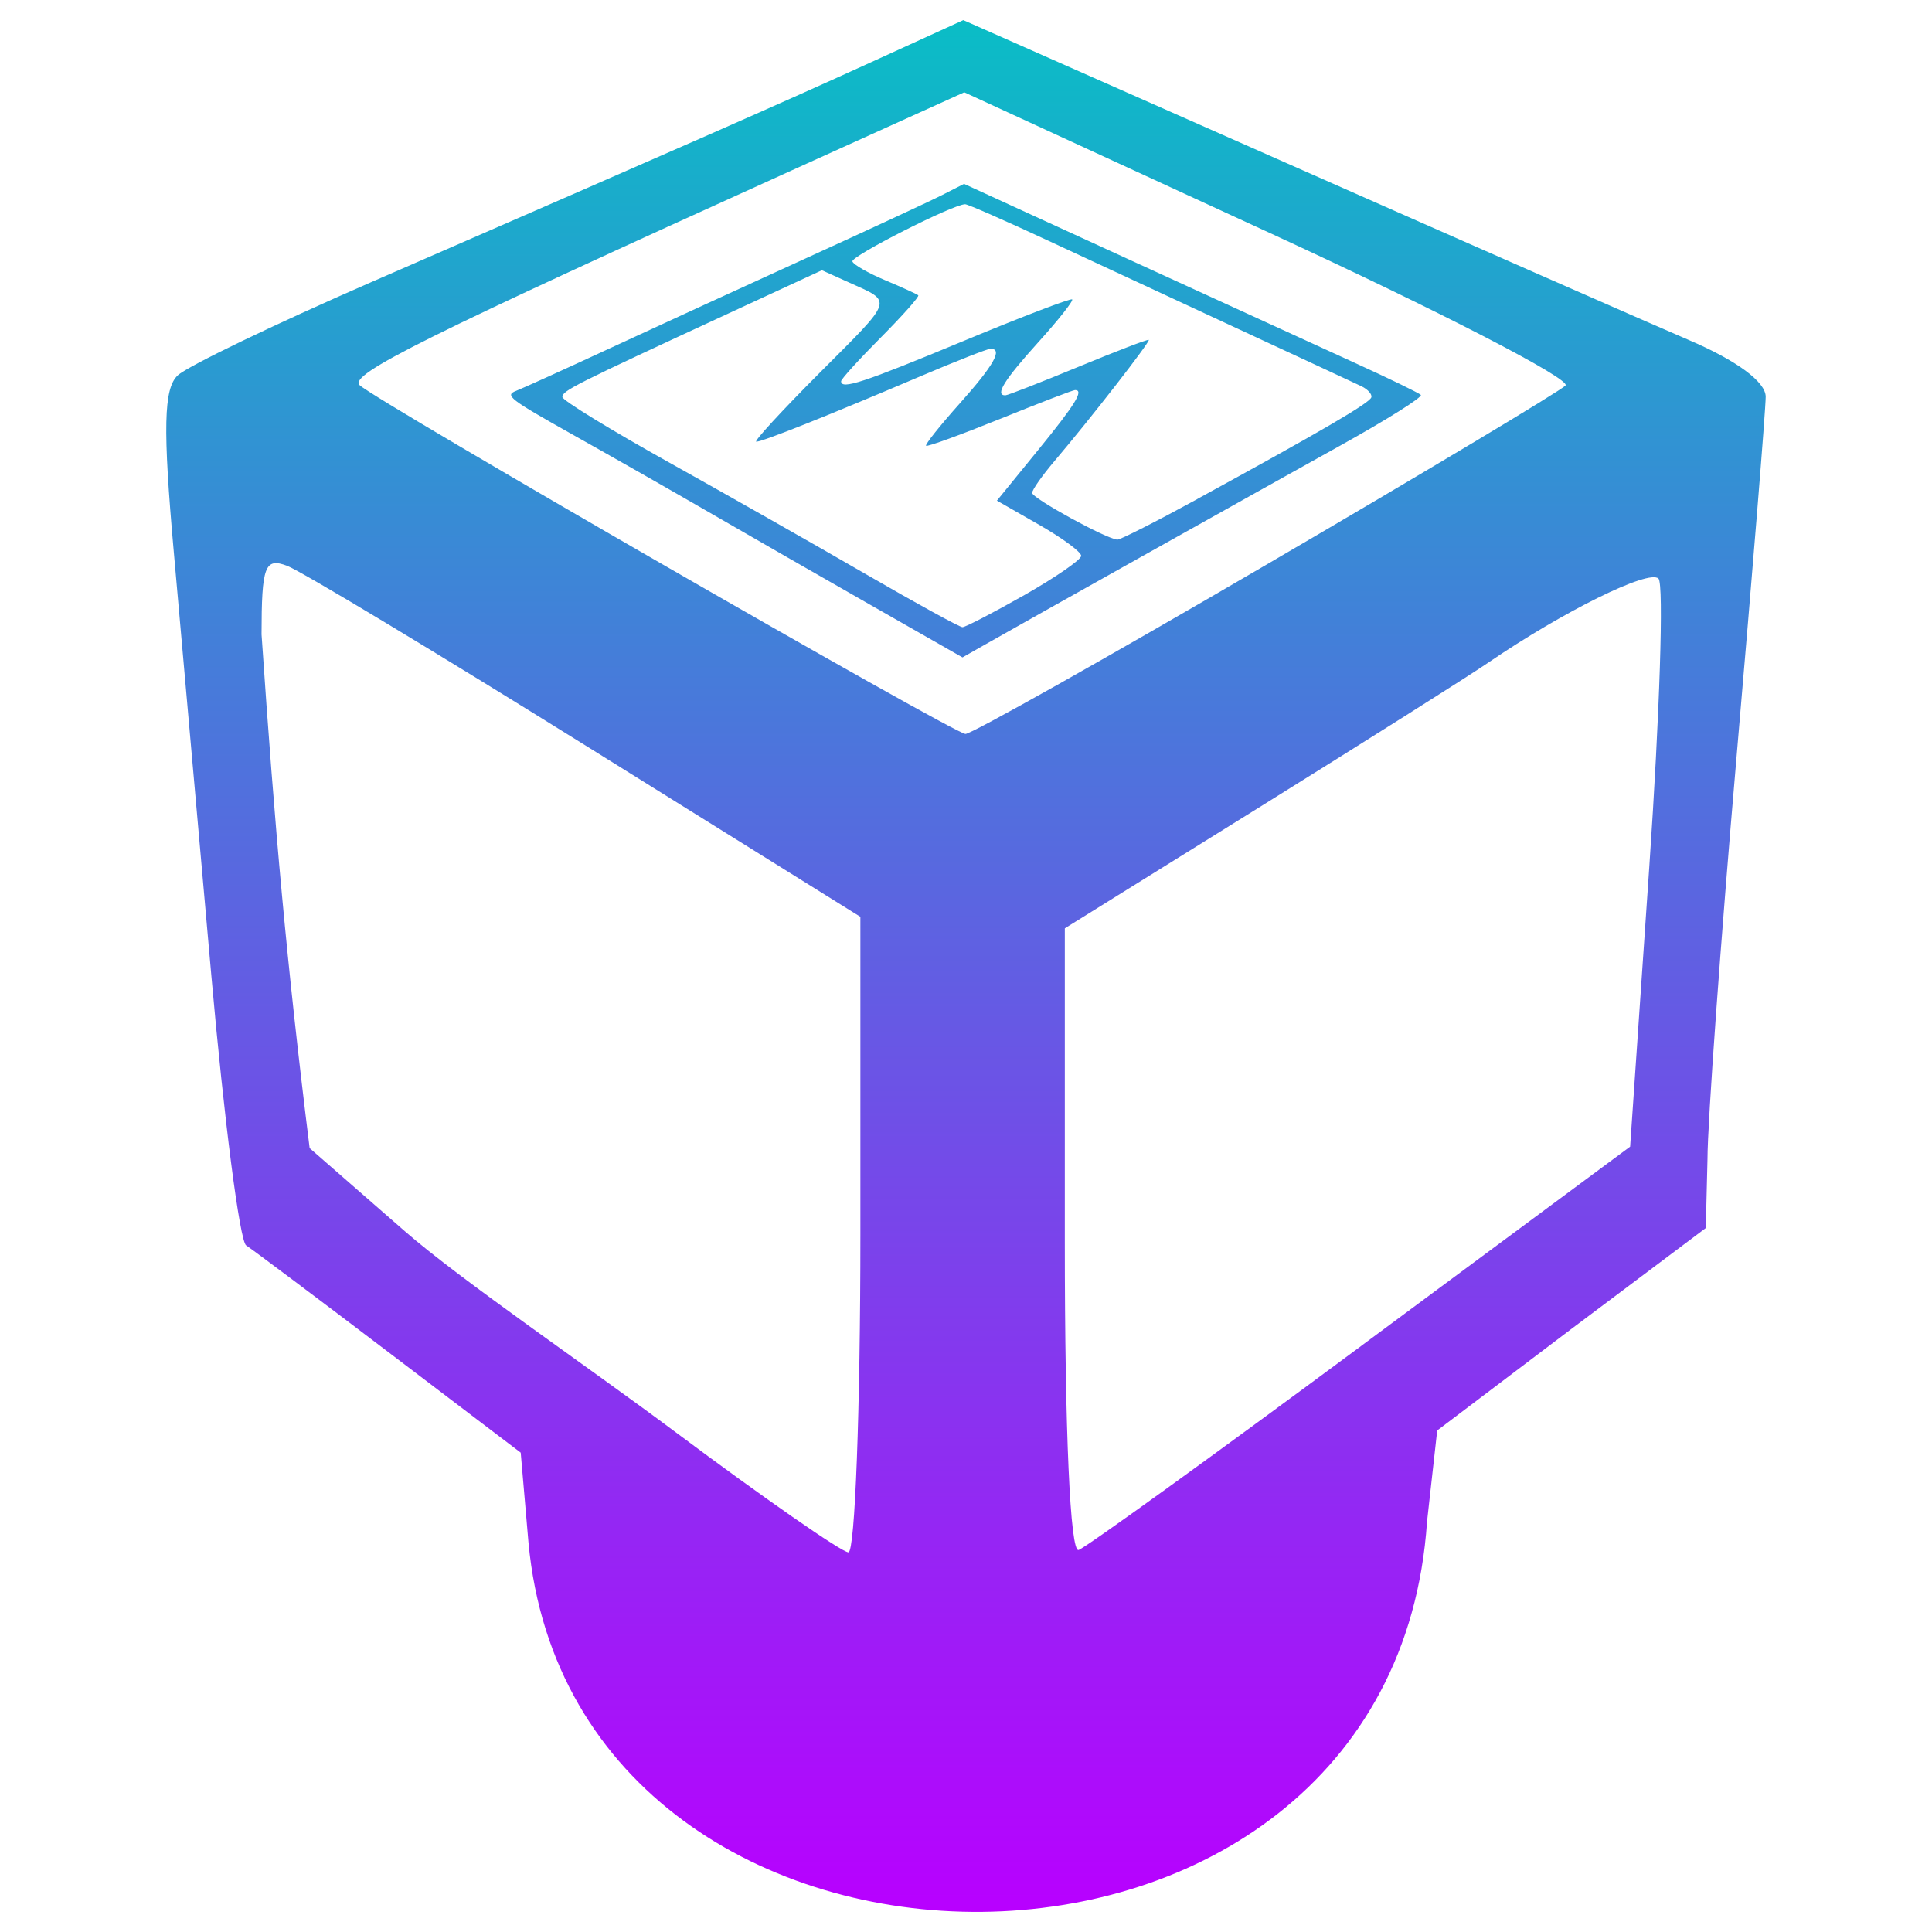
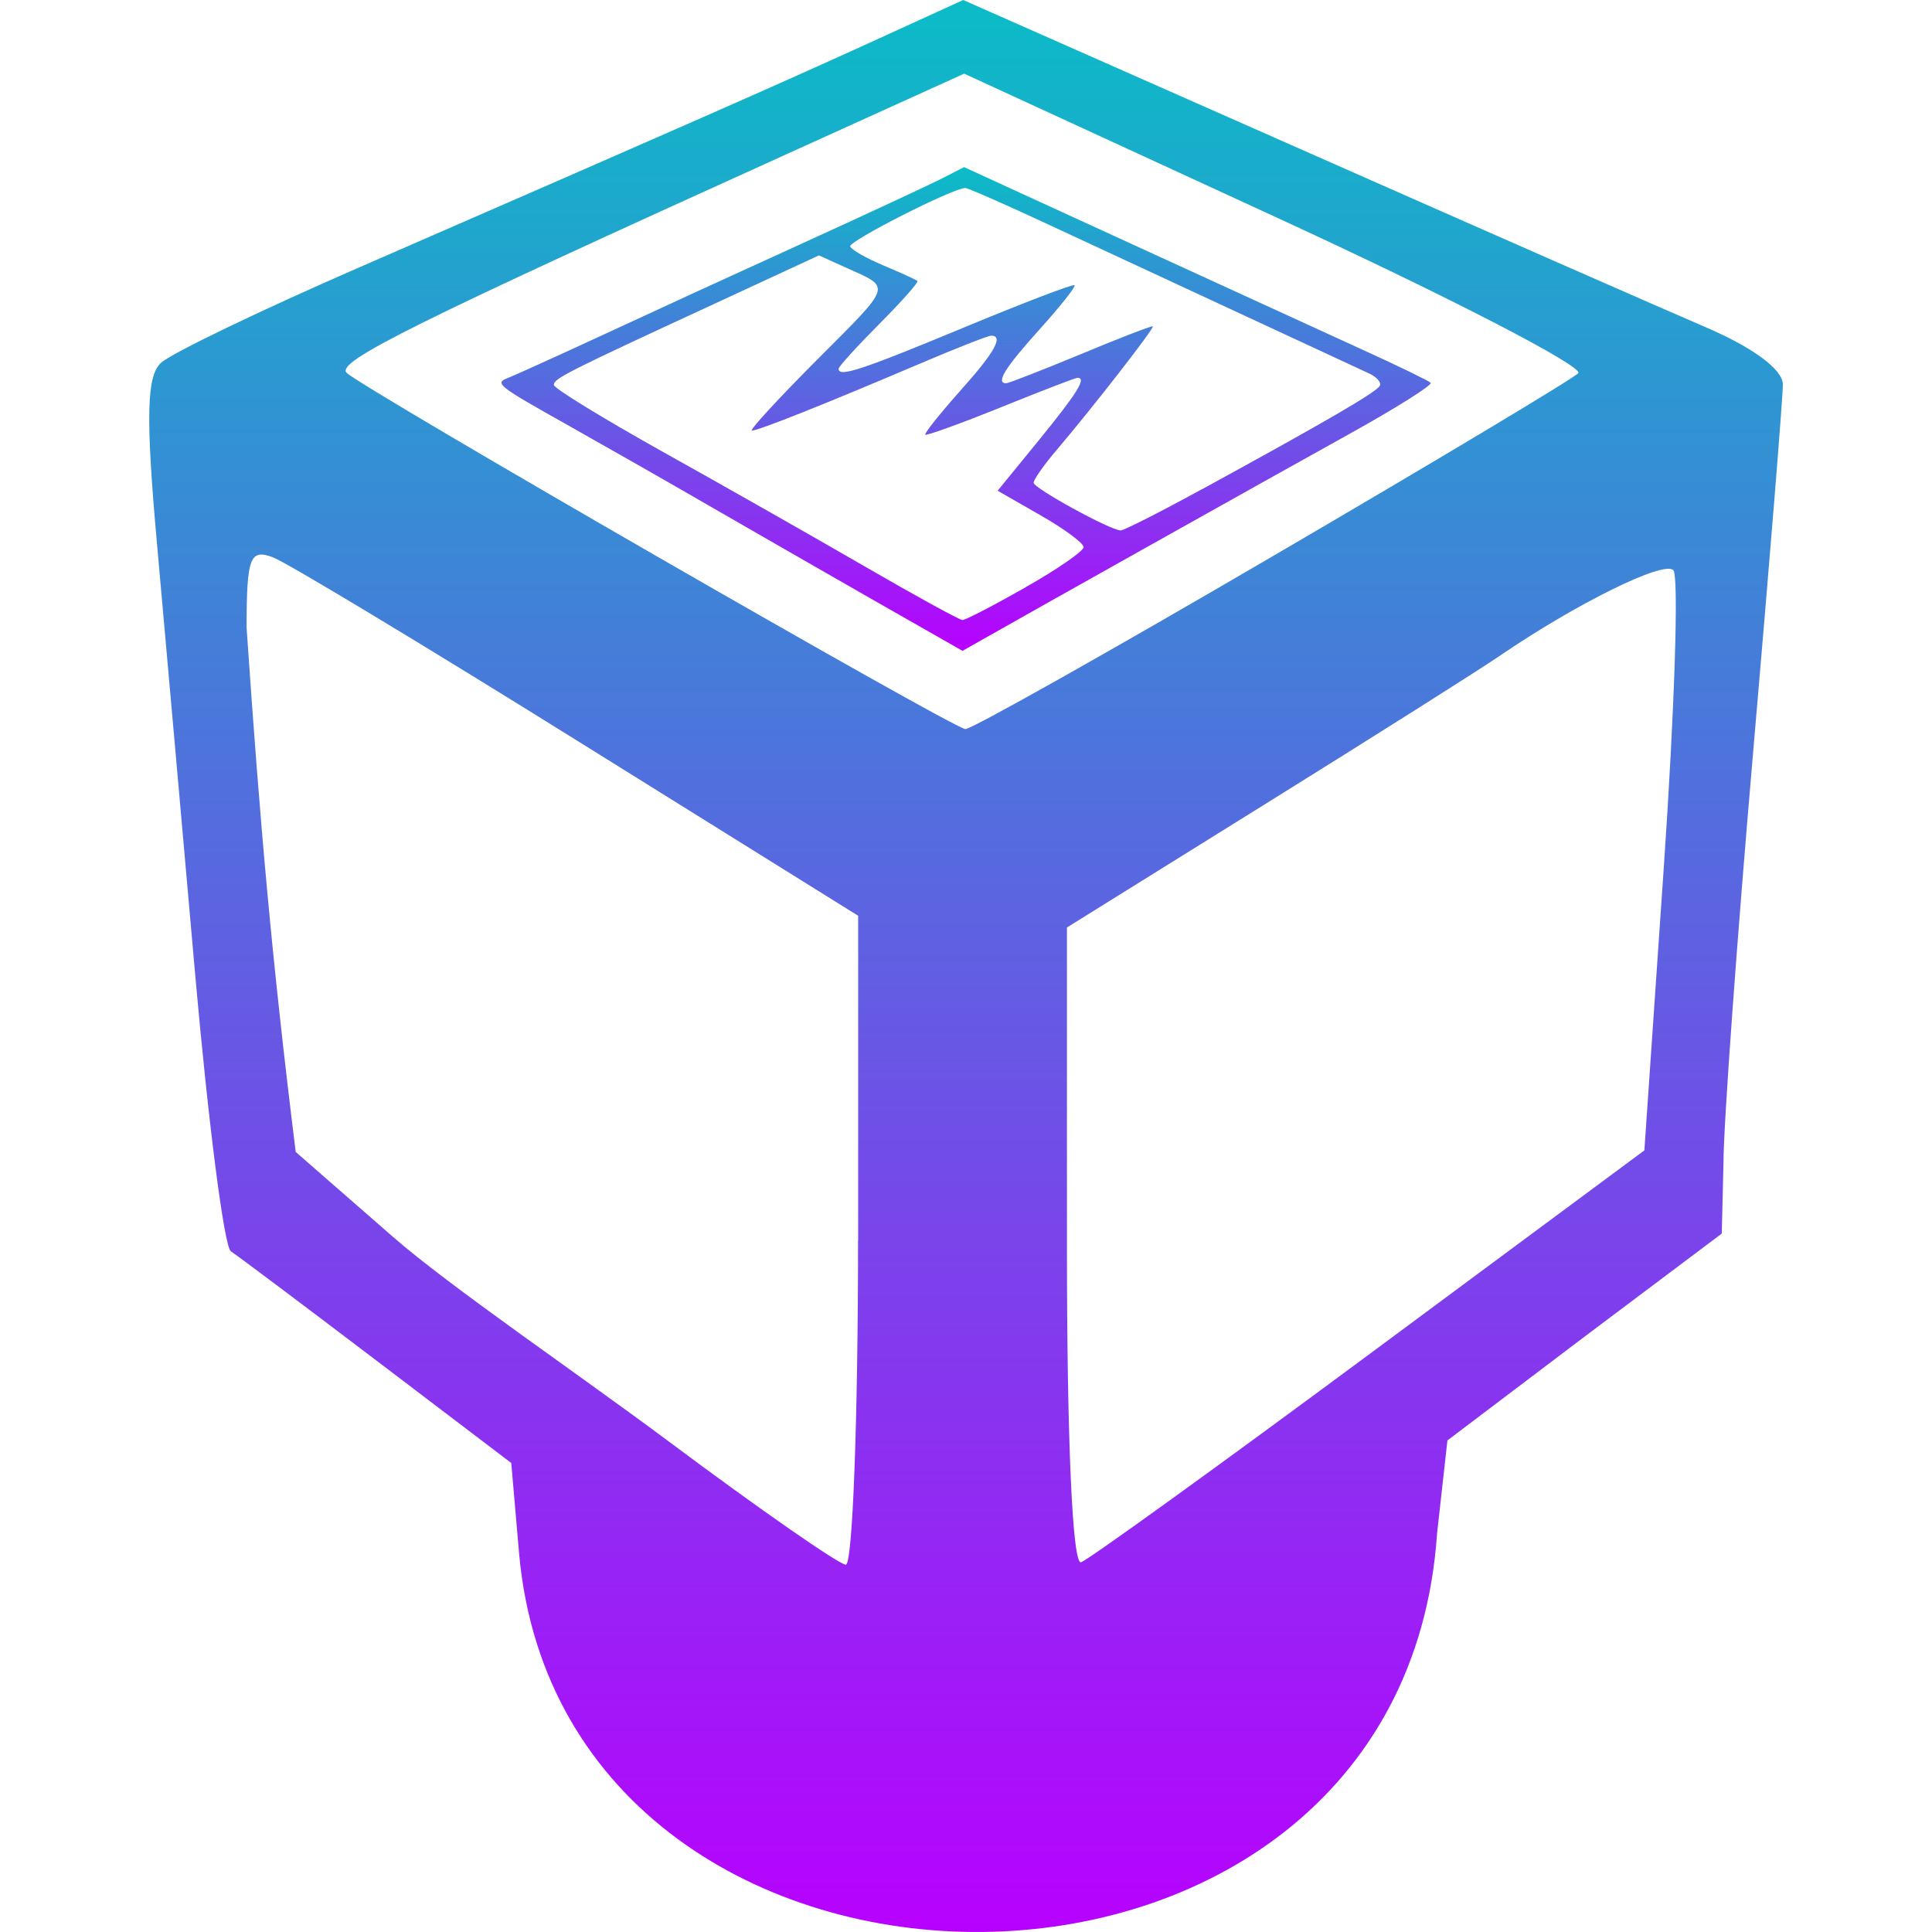
- <svg xmlns="http://www.w3.org/2000/svg" id="svg2" version="1.1" width="48" height="48" viewBox="0 0 48 48">
-   <defs id="defs6">
+ <svg xmlns="http://www.w3.org/2000/svg" id="svg2" version="1.1" width="16" height="16" viewBox="0 0 16 16">
+   <defs>
    <style id="current-color-scheme" type="text/css">
   .ColorScheme-Text { color: #0abdc6; } .ColorScheme-Highlight { color:#5294e2; }
  </style>
    <linearGradient id="arrongin" x1="0%" x2="0%" y1="0%" y2="100%">
-       <stop offset="0%" style="stop-color:#dd9b44; stop-opacity:1" id="stop9192" />
-       <stop offset="100%" style="stop-color:#ad6c16; stop-opacity:1" id="stop9194" />
+       <stop offset="0%" style="stop-color:#dd9b44; stop-opacity:1" />
+       <stop offset="100%" style="stop-color:#ad6c16; stop-opacity:1" />
    </linearGradient>
    <linearGradient id="aurora" x1="0%" x2="0%" y1="0%" y2="100%">
-       <stop offset="0%" style="stop-color:#09D4DF; stop-opacity:1" id="stop9197" />
-       <stop offset="100%" style="stop-color:#9269F4; stop-opacity:1" id="stop9199" />
+       <stop offset="0%" style="stop-color:#09D4DF; stop-opacity:1" />
+       <stop offset="100%" style="stop-color:#9269F4; stop-opacity:1" />
    </linearGradient>
    <linearGradient id="cyberneon" x1="0%" x2="0%" y1="0%" y2="100%">
-       <stop offset="0" style="stop-color:#0abdc6; stop-opacity:1" id="stop9202" />
-       <stop offset="1" style="stop-color:#ea00d9; stop-opacity:1" id="stop9204" />
+       <stop offset="0" style="stop-color:#0abdc6; stop-opacity:1" />
+       <stop offset="1" style="stop-color:#ea00d9; stop-opacity:1" />
    </linearGradient>
    <linearGradient id="fitdance" x1="0%" x2="0%" y1="0%" y2="100%">
-       <stop offset="0%" style="stop-color:#1AD6AB; stop-opacity:1" id="stop9207" />
-       <stop offset="100%" style="stop-color:#329DB6; stop-opacity:1" id="stop9209" />
+       <stop offset="0%" style="stop-color:#1AD6AB; stop-opacity:1" />
+       <stop offset="100%" style="stop-color:#329DB6; stop-opacity:1" />
    </linearGradient>
-     <linearGradient id="oomox" x1="5.865" x2="5.865" y1="1.833" y2="42.304" gradientTransform="matrix(0.9818885,0,0,1.16132,-1.628209,-1.628209)" gradientUnits="userSpaceOnUse">
-       <stop offset="0%" style="stop-color:#0abdc6; stop-opacity:1" id="stop9212" />
-       <stop offset="100%" style="stop-color:#b800ff; stop-opacity:1" id="stop9214" />
+     <linearGradient id="oomox" x1="0%" x2="0%" y1="0%" y2="100%">
+       <stop offset="0%" style="stop-color:#0abdc6; stop-opacity:1" />
+       <stop offset="100%" style="stop-color:#b800ff; stop-opacity:1" />
    </linearGradient>
    <linearGradient id="rainblue" x1="0%" x2="0%" y1="0%" y2="100%">
-       <stop offset="0%" style="stop-color:#00F260; stop-opacity:1" id="stop9217" />
-       <stop offset="100%" style="stop-color:#0575E6; stop-opacity:1" id="stop9219" />
+       <stop offset="0%" style="stop-color:#00F260; stop-opacity:1" />
+       <stop offset="100%" style="stop-color:#0575E6; stop-opacity:1" />
    </linearGradient>
    <linearGradient id="sunrise" x1="0%" x2="0%" y1="0%" y2="100%">
-       <stop offset="0%" style="stop-color: #FF8501; stop-opacity:1" id="stop9222" />
-       <stop offset="100%" style="stop-color: #FFCB01; stop-opacity:1" id="stop9224" />
+       <stop offset="0%" style="stop-color: #FF8501; stop-opacity:1" />
+       <stop offset="100%" style="stop-color: #FFCB01; stop-opacity:1" />
    </linearGradient>
    <linearGradient id="telinkrin" x1="0%" x2="0%" y1="0%" y2="100%">
-       <stop offset="0%" style="stop-color: #b2ced6; stop-opacity:1" id="stop9227" />
-       <stop offset="100%" style="stop-color: #6da5b7; stop-opacity:1" id="stop9229" />
+       <stop offset="0%" style="stop-color: #b2ced6; stop-opacity:1" />
+       <stop offset="100%" style="stop-color: #6da5b7; stop-opacity:1" />
    </linearGradient>
    <linearGradient id="60spsycho" x1="0%" x2="0%" y1="0%" y2="100%">
-       <stop offset="0%" style="stop-color: #df5940; stop-opacity:1" id="stop9232" />
-       <stop offset="25%" style="stop-color: #d8d15f; stop-opacity:1" id="stop9234" />
-       <stop offset="50%" style="stop-color: #e9882a; stop-opacity:1" id="stop9236" />
-       <stop offset="100%" style="stop-color: #279362; stop-opacity:1" id="stop9238" />
+       <stop offset="0%" style="stop-color: #df5940; stop-opacity:1" />
+       <stop offset="25%" style="stop-color: #d8d15f; stop-opacity:1" />
+       <stop offset="50%" style="stop-color: #e9882a; stop-opacity:1" />
+       <stop offset="100%" style="stop-color: #279362; stop-opacity:1" />
    </linearGradient>
    <linearGradient id="90ssummer" x1="0%" x2="0%" y1="0%" y2="100%">
-       <stop offset="0%" style="stop-color: #f618c7; stop-opacity:1" id="stop9241" />
-       <stop offset="20%" style="stop-color: #94ffab; stop-opacity:1" id="stop9243" />
-       <stop offset="50%" style="stop-color: #fbfd54; stop-opacity:1" id="stop9245" />
-       <stop offset="100%" style="stop-color: #0f83ae; stop-opacity:1" id="stop9247" />
+       <stop offset="0%" style="stop-color: #f618c7; stop-opacity:1" />
+       <stop offset="20%" style="stop-color: #94ffab; stop-opacity:1" />
+       <stop offset="50%" style="stop-color: #fbfd54; stop-opacity:1" />
+       <stop offset="100%" style="stop-color: #0f83ae; stop-opacity:1" />
    </linearGradient>
  </defs>
-   <path id="path3342" class="ColorScheme-Text" style="font-variation-settings:normal;opacity:1;vector-effect:none;fill:url(#oomox);fill-opacity:1;stroke:none;stroke-width:1.406;stroke-linecap:butt;stroke-linejoin:miter;stroke-miterlimit:4;stroke-dasharray:none;stroke-dashoffset:0;stroke-opacity:1;-inkscape-stroke:none;stop-color:#000000;stop-opacity:1" d="M 21.667,15.052 C 20.432,14.348 18.643,13.321 17.69,12.77 16.738,12.219 15.182,11.333 14.233,10.801 12.65,9.912 12.534,9.823 12.822,9.711 12.995,9.643 14.031,9.173 15.125,8.666 16.218,8.159 18.412,7.152 19.999,6.428 21.587,5.704 23.125,4.99 23.418,4.84 l 0.533,-0.272 4.085,1.873 c 2.247,1.03 4.778,2.189 5.625,2.575 0.847,0.386 1.584,0.744 1.639,0.795 0.055,0.051 -0.84,0.614 -1.988,1.252 -1.996,1.109 -7.809,4.365 -8.886,4.978 l -0.513,0.292 z m 3.784,-0.268 c 0.776,-0.441 1.411,-0.879 1.411,-0.975 0,-0.096 -0.471,-0.443 -1.047,-0.772 l -1.047,-0.599 1.015,-1.246 c 0.939,-1.153 1.154,-1.501 0.926,-1.501 -0.049,0 -0.89,0.323 -1.868,0.719 -0.979,0.395 -1.804,0.695 -1.833,0.665 -0.03,-0.03 0.349,-0.505 0.842,-1.057 0.843,-0.945 1.073,-1.353 0.76,-1.353 -0.075,0 -0.869,0.312 -1.764,0.693 -2.268,0.966 -3.898,1.616 -4.056,1.616 -0.073,0 0.634,-0.769 1.572,-1.709 1.871,-1.875 1.831,-1.75 0.714,-2.255 L 20.42,6.714 18.061,7.805 c -3.803,1.759 -4.091,1.903 -4.089,2.059 9.97e-4,0.082 1.192,0.812 2.646,1.623 1.454,0.811 3.662,2.064 4.905,2.784 1.243,0.72 2.318,1.31 2.389,1.311 0.071,9.97e-4 0.763,-0.358 1.539,-0.798 z m 4.298,-2.388 c 3.087,-1.687 4.273,-2.379 4.321,-2.523 0.025,-0.075 -0.086,-0.2 -0.246,-0.277 C 33.664,9.52 32.292,8.881 30.775,8.178 29.258,7.475 27.136,6.489 26.059,5.987 24.982,5.485 24.046,5.074 23.979,5.074 c -0.298,0 -2.844,1.292 -2.801,1.422 0.026,0.079 0.393,0.289 0.813,0.466 0.421,0.177 0.791,0.345 0.823,0.375 0.032,0.03 -0.387,0.501 -0.93,1.048 -0.543,0.546 -0.987,1.035 -0.987,1.087 0,0.216 0.545,0.037 3.043,-1.001 1.449,-0.602 2.663,-1.066 2.698,-1.032 0.035,0.034 -0.348,0.518 -0.851,1.074 -0.841,0.932 -1.075,1.309 -0.81,1.309 0.057,0 0.874,-0.319 1.815,-0.708 0.941,-0.389 1.729,-0.691 1.749,-0.67 0.042,0.042 -1.467,1.982 -2.335,3.002 -0.31,0.364 -0.563,0.724 -0.563,0.8 0,0.133 1.851,1.148 2.118,1.161 0.071,0.003 0.966,-0.451 1.988,-1.009 z M 13.13,38.327 12.937,36.091 9.671,33.61 C 7.875,32.245 6.275,31.045 6.116,30.942 5.956,30.839 5.567,27.819 5.25,24.23 4.933,20.641 4.514,15.913 4.319,13.724 4.044,10.641 4.066,9.65 4.416,9.326 4.664,9.096 6.827,8.054 9.221,7.011 17.313,3.487 19.374,2.58 21.657,1.539 l 2.276,-1.039 8.064,3.567 c 4.435,1.962 8.921,3.935 9.969,4.384 1.186,0.508 1.904,1.039 1.902,1.407 -9.96e-4,0.325 -0.327,4.346 -0.723,8.935 -0.396,4.59 -0.722,9.092 -0.723,10.006 l -0.042,1.711 -3.317,2.49 -3.356,2.54 -0.253,2.267 C 34.588,50.696 14.27,50.591 13.13,38.327 Z m 8.246,-7.654 V 22.778 L 14.573,18.538 C 10.831,16.206 7.484,14.19 7.135,14.058 6.58,13.847 6.5,14.06 6.498,15.761 6.827,20.595 7.123,23.939 7.693,28.525 l 2.36,2.06 c 1.396,1.218 4.517,3.343 6.721,4.989 2.204,1.646 4.142,2.993 4.305,2.993 0.163,0 0.297,-3.553 0.297,-7.895 z m 12.445,2.764 6.679,-4.949 0.475,-6.934 c 0.261,-3.814 0.365,-7.045 0.23,-7.179 -0.237,-0.237 -2.36,0.811 -4.228,2.087 -0.499,0.341 -3.07,1.965 -5.715,3.611 l -4.807,2.991 v 7.783 c 0,4.737 0.134,7.735 0.343,7.662 0.189,-0.067 3.349,-2.348 7.022,-5.07 z M 31.424,14.052 C 35.377,11.744 38.738,9.731 38.894,9.579 39.049,9.426 35.752,7.724 31.567,5.797 L 23.957,2.293 19.673,4.232 C 10.551,8.363 8.658,9.304 8.935,9.569 9.346,9.964 23.684,18.219 23.986,18.235 c 0.139,0.007 3.486,-1.875 7.438,-4.183 z" />
+   <path id="path3342" class="ColorScheme-Text" style="font-variation-settings:normal;opacity:1;vector-effect:none;fill:url(#oomox);fill-opacity:1;stroke:none;stroke-width:0.479;stroke-linecap:butt;stroke-linejoin:miter;stroke-miterlimit:4;stroke-dasharray:none;stroke-dashoffset:0;stroke-opacity:1;-inkscape-stroke:none;stop-color:#000000;stop-opacity:1" d="M 4.3,12.877 4.234,12.116 3.122,11.271 C 2.511,10.807 1.966,10.398 1.912,10.363 1.857,10.328 1.725,9.3 1.617,8.078 1.509,6.856 1.367,5.247 1.3,4.502 1.206,3.452 1.214,3.115 1.333,3.005 1.418,2.926 2.154,2.572 2.969,2.217 5.724,1.017 6.425,0.708 7.202,0.354 L 7.977,8.7688134e-8 10.723,1.214 c 1.51,0.668 3.037,1.339 3.394,1.492 0.404,0.173 0.648,0.354 0.648,0.479 -3.39e-4,0.111 -0.111,1.479 -0.246,3.042 -0.135,1.562 -0.246,3.095 -0.246,3.406 l -0.014,0.583 -1.129,0.848 -1.143,0.865 -0.086,0.772 C 11.604,17.088 4.688,17.052 4.3,12.877 Z M 7.107,10.271 V 7.584 L 4.791,6.141 C 3.517,5.347 2.378,4.66 2.259,4.615 2.07,4.544 2.043,4.616 2.042,5.195 2.154,6.841 2.255,7.979 2.449,9.54 l 0.803,0.701 c 0.475,0.415 1.538,1.138 2.288,1.698 0.75,0.56 1.41,1.019 1.465,1.019 0.056,0 0.101,-1.209 0.101,-2.688 z m 4.237,0.941 2.274,-1.685 0.162,-2.361 c 0.089,-1.298 0.124,-2.398 0.078,-2.444 -0.081,-0.081 -0.803,0.276 -1.439,0.71 C 12.248,5.549 11.373,6.102 10.473,6.662 L 8.836,7.681 v 2.649 c 0,1.613 0.046,2.633 0.117,2.608 0.064,-0.023 1.14,-0.799 2.391,-1.726 z M 10.527,4.614 C 11.873,3.828 13.017,3.143 13.07,3.091 13.123,3.039 12.001,2.459 10.576,1.803 L 7.985,0.61 6.527,1.271 c -3.105,1.406 -3.75,1.726 -3.656,1.817 0.14,0.134 5.021,2.945 5.124,2.95 0.047,0.003 1.187,-0.638 2.532,-1.424 z" />
+   <path id="path3342-5" class="ColorScheme-Text" style="font-variation-settings:normal;display:inline;vector-effect:none;fill:url(#oomox);stroke:none;stroke-width:0.479;stroke-linecap:butt;stroke-linejoin:miter;stroke-miterlimit:4;stroke-dasharray:none;stroke-dashoffset:0;stroke-opacity:1;-inkscape-stroke:none;stop-color:#000000" d="M 7.206,4.954 C 6.786,4.714 6.177,4.364 5.853,4.177 5.528,3.989 4.999,3.688 4.676,3.506 4.137,3.204 4.097,3.174 4.195,3.135 4.254,3.112 4.607,2.952 4.979,2.78 5.351,2.607 6.098,2.264 6.639,2.018 7.179,1.772 7.703,1.528 7.803,1.477 l 0.181,-0.093 1.391,0.638 c 0.765,0.351 1.627,0.745 1.915,0.877 0.288,0.131 0.539,0.253 0.558,0.271 0.019,0.017 -0.286,0.209 -0.677,0.426 -0.68,0.377 -2.658,1.486 -3.025,1.695 l -0.175,0.099 z m 1.288,-0.091 c 0.264,-0.15 0.48,-0.299 0.48,-0.332 0,-0.033 -0.16,-0.151 -0.356,-0.263 L 8.262,4.064 8.608,3.64 C 8.927,3.247 9,3.129 8.923,3.129 c -0.017,0 -0.303,0.11 -0.636,0.245 C 7.954,3.508 7.673,3.61 7.663,3.6 7.653,3.59 7.782,3.428 7.949,3.24 8.237,2.919 8.315,2.78 8.208,2.78 c -0.025,0 -0.296,0.106 -0.6,0.236 -0.772,0.329 -1.327,0.55 -1.381,0.55 -0.025,0 0.216,-0.262 0.535,-0.582 C 7.399,2.345 7.385,2.388 7.005,2.216 L 6.782,2.115 5.979,2.487 C 4.684,3.085 4.586,3.135 4.587,3.188 c 3.395e-4,0.028 0.406,0.276 0.901,0.553 0.495,0.276 1.247,0.703 1.67,0.948 0.423,0.245 0.789,0.446 0.813,0.446 0.024,3.394e-4 0.26,-0.122 0.524,-0.272 z M 9.958,4.05 C 11.009,3.475 11.413,3.24 11.429,3.191 11.438,3.165 11.4,3.123 11.345,3.096 11.29,3.07 10.823,2.853 10.307,2.614 9.79,2.374 9.068,2.039 8.701,1.868 8.335,1.697 8.016,1.557 7.994,1.557 c -0.101,0 -0.968,0.44 -0.953,0.484 0.009,0.027 0.134,0.098 0.277,0.158 0.143,0.06 0.269,0.118 0.28,0.128 0.011,0.01 -0.132,0.171 -0.317,0.357 -0.185,0.186 -0.336,0.352 -0.336,0.37 0,0.073 0.185,0.012 1.036,-0.341 0.493,-0.205 0.907,-0.363 0.918,-0.351 0.012,0.012 -0.119,0.176 -0.29,0.366 -0.286,0.317 -0.366,0.446 -0.276,0.446 0.019,0 0.297,-0.108 0.618,-0.241 C 9.272,2.799 9.539,2.696 9.547,2.703 9.561,2.718 9.047,3.378 8.752,3.725 8.646,3.849 8.56,3.972 8.56,3.998 c 0,0.045 0.63,0.391 0.721,0.395 0.024,9.191e-4 0.329,-0.153 0.677,-0.344 z" />
</svg>
